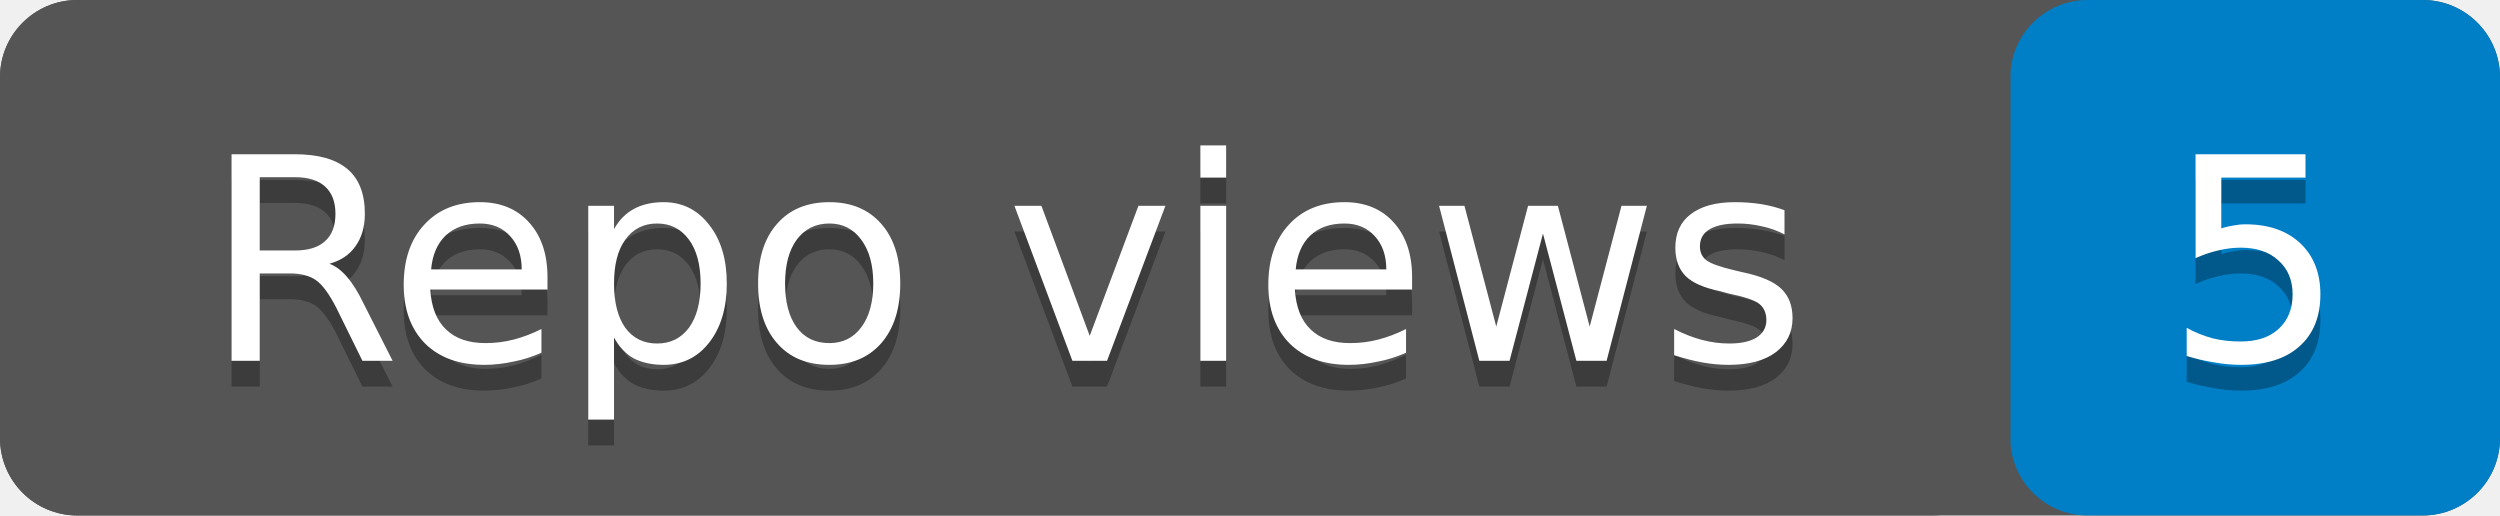
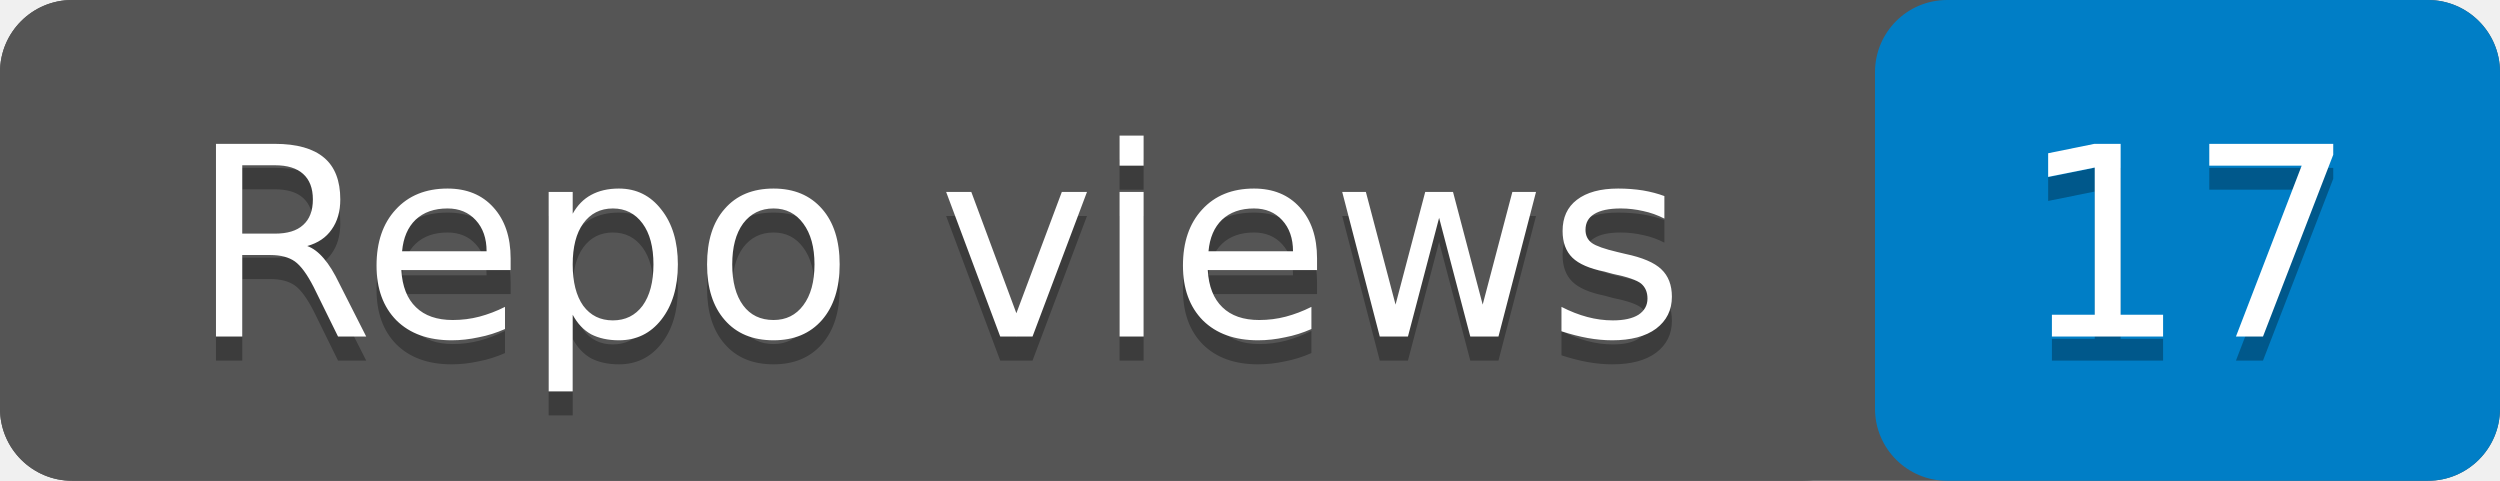
- <svg xmlns="http://www.w3.org/2000/svg" width="97" height="20" role="img" aria-label="Repo views: 5">
-   <rect width="97" height="20" rx="3" fill="#555" />
-   <rect x="78" width="19" height="20" rx="3" fill="#007ec6" />
+ <svg xmlns="http://www.w3.org/2000/svg" width="104" height="20" role="img" aria-label="Repo views: 17">
+   <rect width="104" height="20" rx="3" fill="#555" />
+   <rect x="78" width="26" height="20" rx="3" fill="#007ec6" />
  <rect width="78" height="20" rx="3" fill="#555" />
  <g fill="#fff" text-anchor="middle" font-family="Verdana,Geneva,DejaVu Sans,sans-serif" font-size="11">
    <text x="39" y="15" fill="#010101" fill-opacity=".3">Repo views</text>
    <text x="39" y="14">Repo views</text>
-     <text x="87.5" y="15" fill="#010101" fill-opacity=".3">5</text>
-     <text x="87.5" y="14">5</text>
+     <text x="91" y="15" fill="#010101" fill-opacity=".3">17</text>
+     <text x="91" y="14">17</text>
  </g>
</svg>
